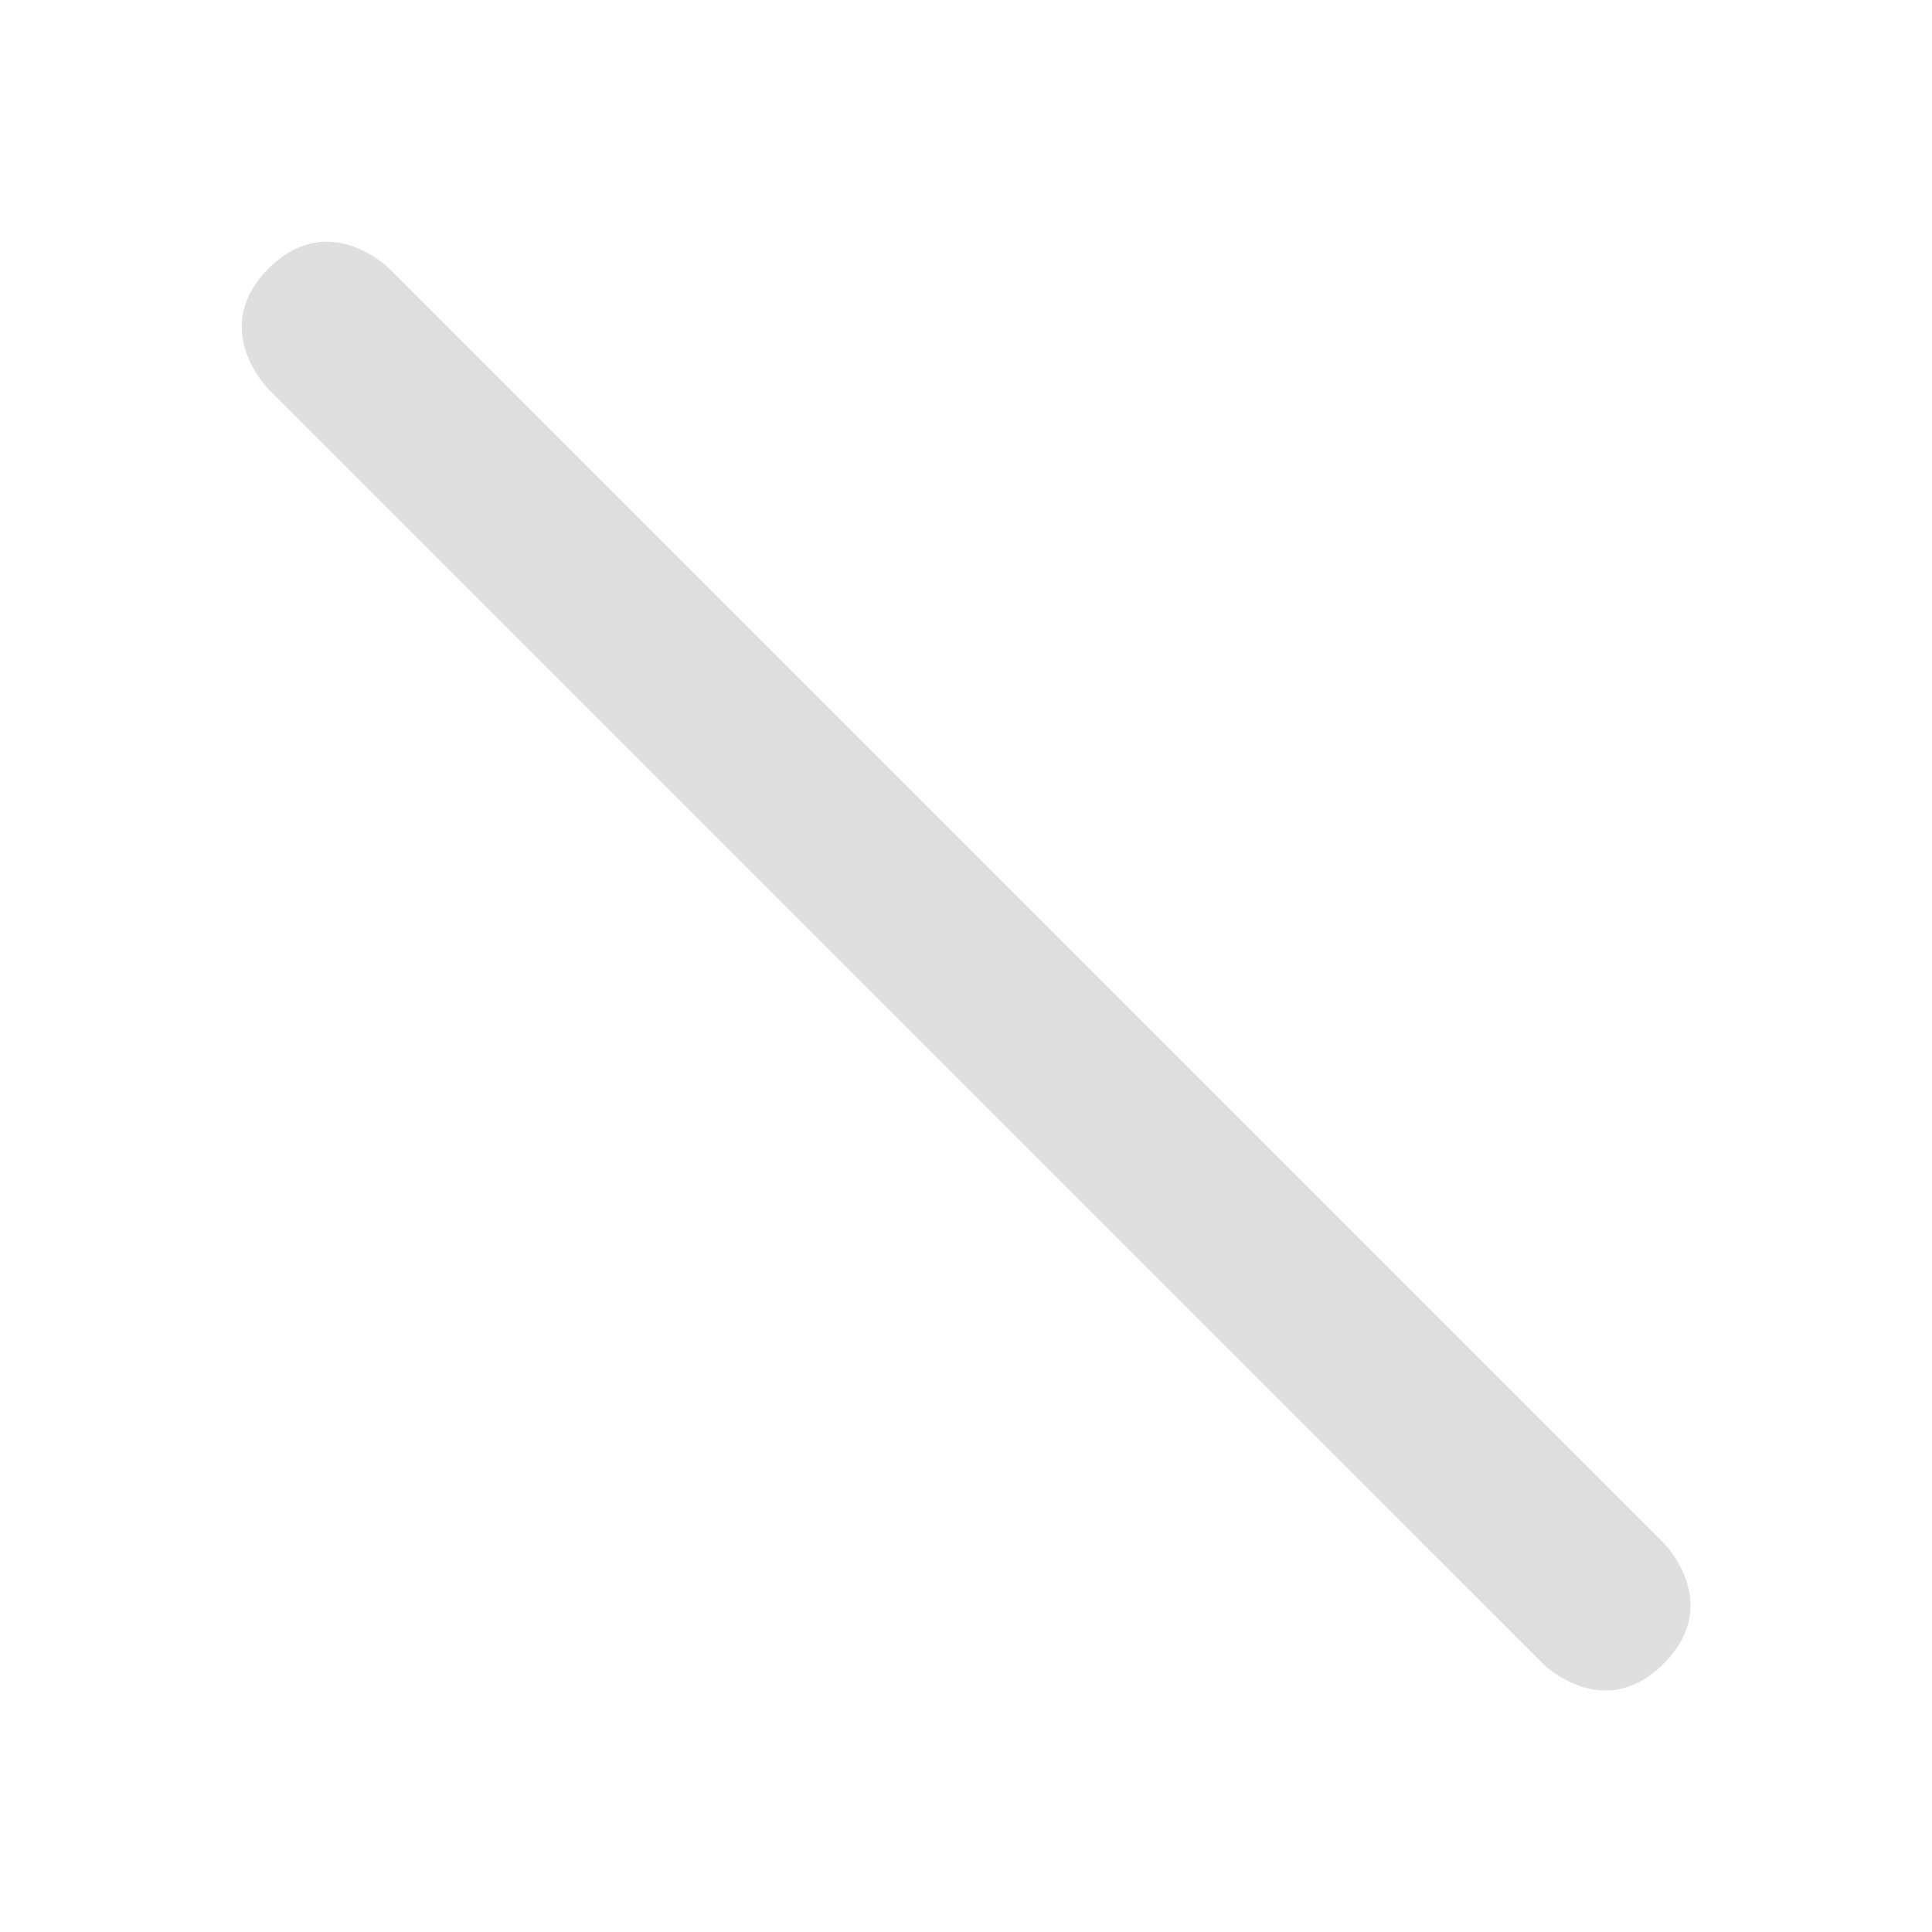
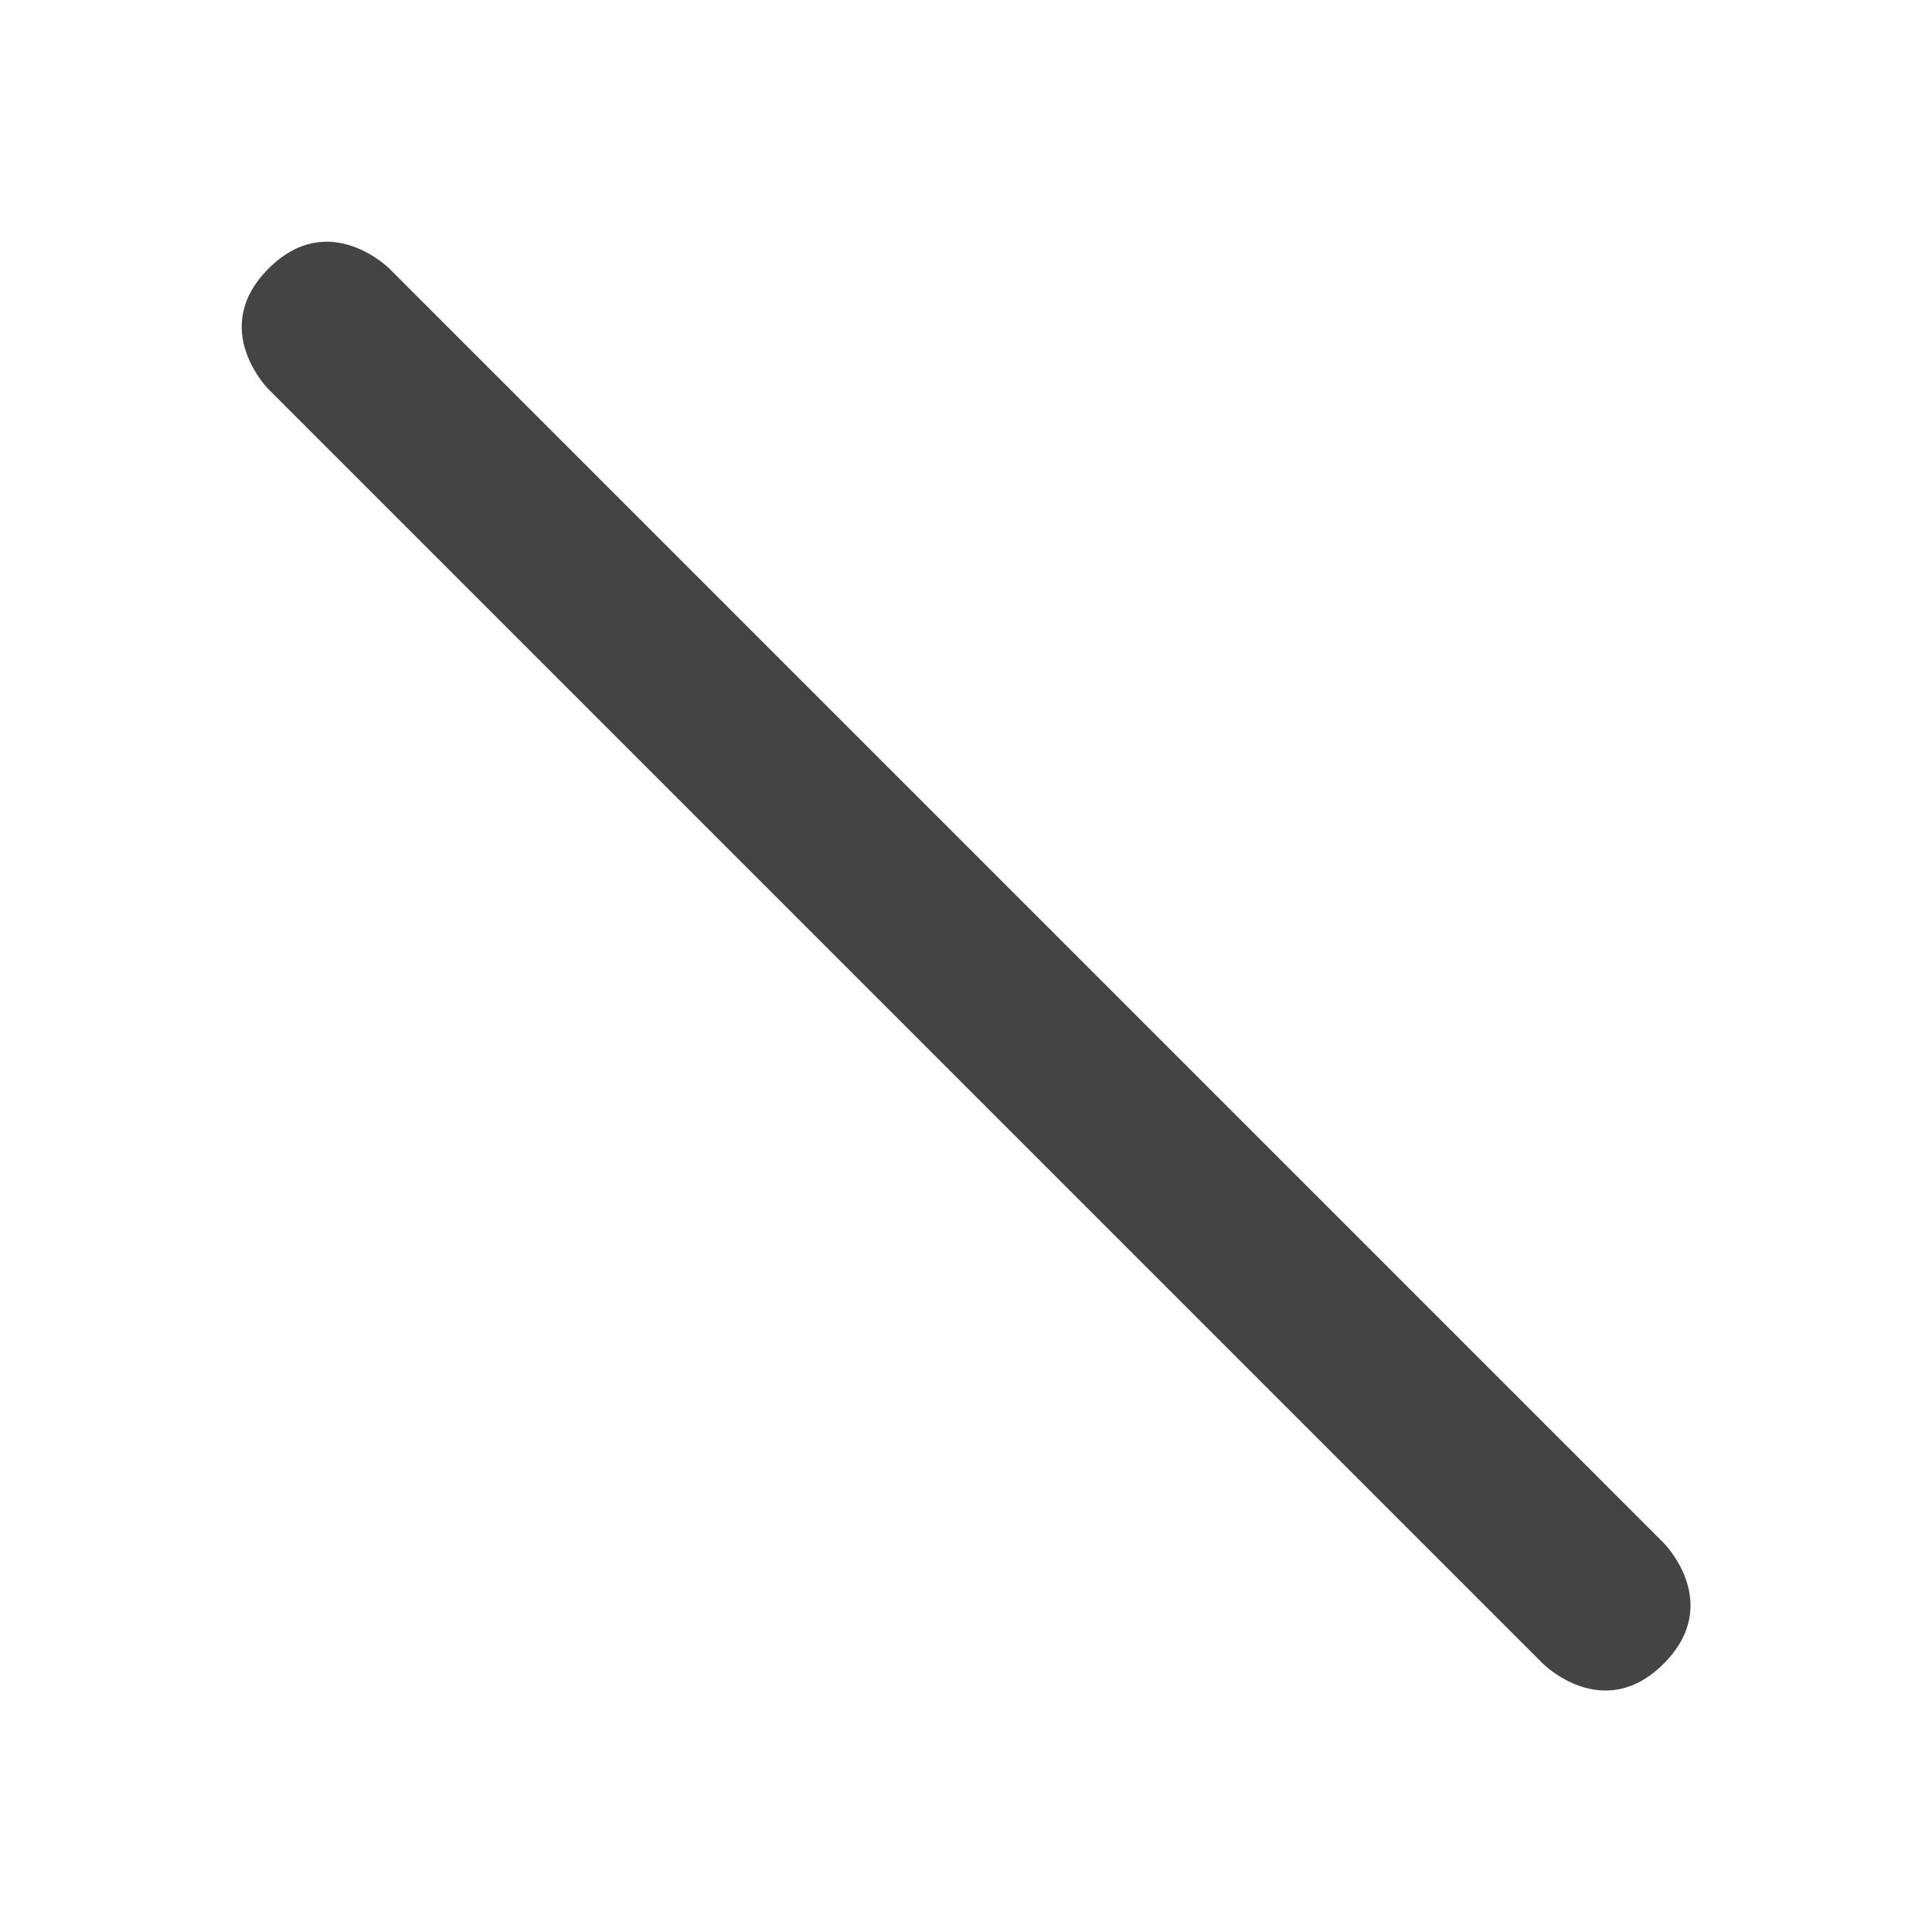
<svg xmlns="http://www.w3.org/2000/svg" width="16" height="16" version="1.1">
-   <path style="fill:#dfdfdf" d="M 12.778,13.778 C 12.778,13.778 13.278,14.278 13.778,13.778 14.278,13.278 13.778,12.778 13.778,12.778 L 3.224,2.224 C 3.224,2.224 2.724,1.724 2.224,2.224 1.724,2.724 2.224,3.224 2.224,3.224 Z" />
+   <path style="fill:#444444" d="M 12.778,13.778 C 12.778,13.778 13.278,14.278 13.778,13.778 14.278,13.278 13.778,12.778 13.778,12.778 L 3.224,2.224 C 3.224,2.224 2.724,1.724 2.224,2.224 1.724,2.724 2.224,3.224 2.224,3.224 Z" />
</svg>
